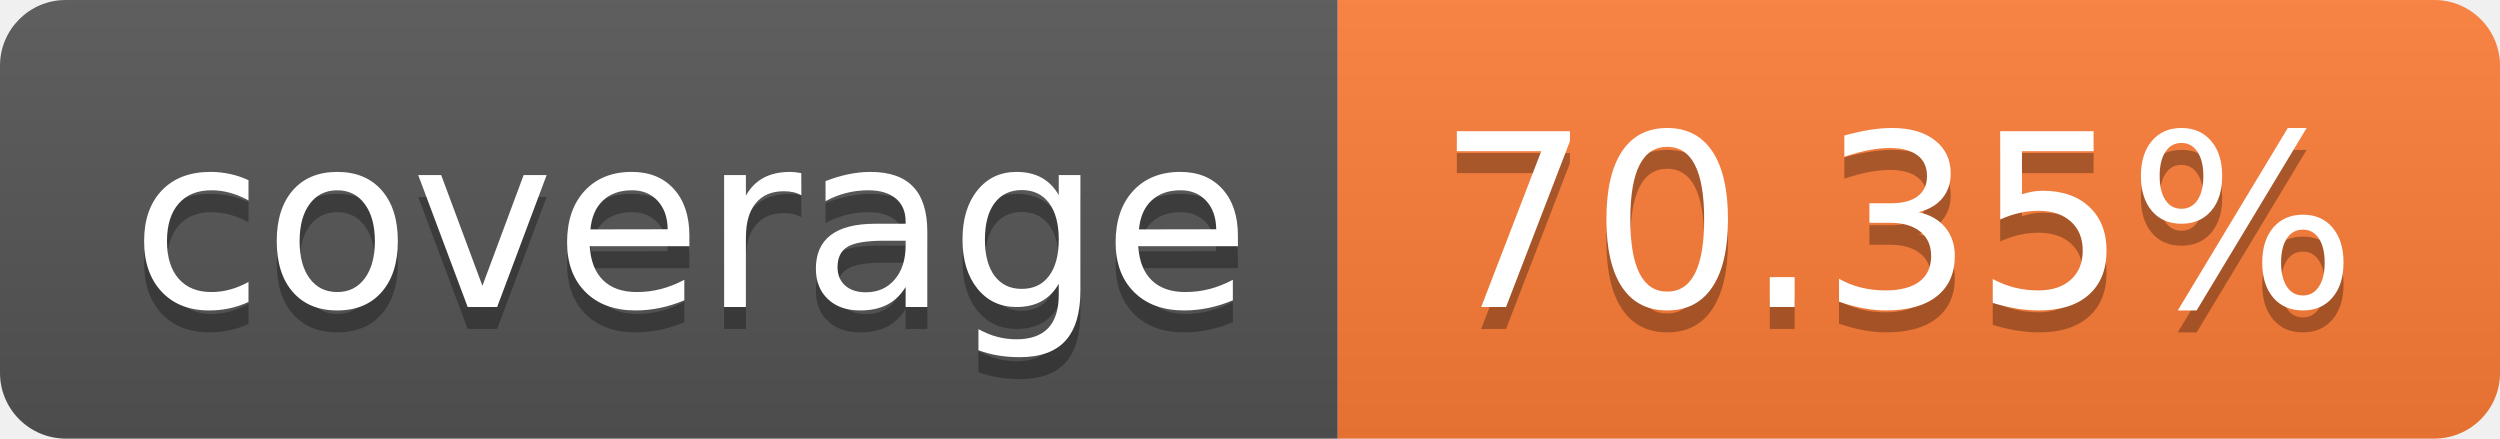
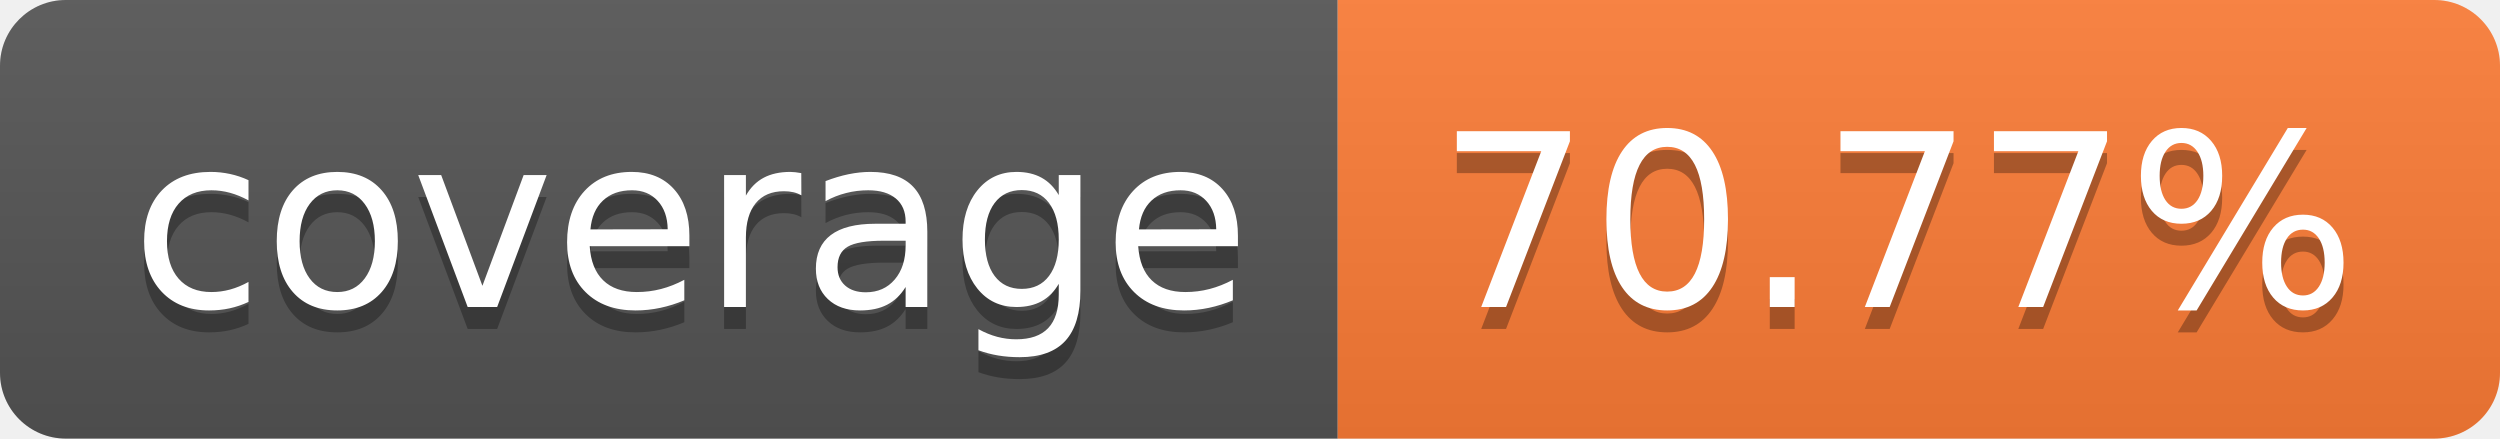
- <svg xmlns="http://www.w3.org/2000/svg" width="114" height="20" role="img" aria-label="coverage: 70.35%">
+ <svg xmlns="http://www.w3.org/2000/svg" width="114" height="20" role="img" aria-label="coverage: 70.77%">
  <linearGradient id="s" x2="0" y2="100%">
    <stop offset="0" stop-color="#bbb" stop-opacity=".1" />
    <stop offset="1" stop-opacity=".1" />
  </linearGradient>
  <clipPath id="r">
    <rect width="114" height="20" rx="3" fill="#fff" />
  </clipPath>
  <g clip-path="url(#r)">
    <rect width="61" height="20" fill="#555" />
    <rect x="61" width="53" height="20" fill="#fe7d37" />
    <rect width="114" height="20" fill="url(#s)" />
  </g>
  <g fill="#fff" text-anchor="middle" font-family="Verdana,Geneva,DejaVu Sans,sans-serif" text-rendering="geometricPrecision" font-size="110">
    <text aria-hidden="true" x="315" y="150" fill="#010101" fill-opacity=".3" transform="scale(.1)" textLength="510">coverage</text>
    <text x="315" y="140" transform="scale(.1)" fill="#fff" textLength="510">coverage</text>
-     <text aria-hidden="true" x="865" y="150" fill="#010101" fill-opacity=".3" transform="scale(.1)" textLength="430">70.35%</text>
-     <text x="865" y="140" transform="scale(.1)" fill="#fff" textLength="430">70.35%</text>
+     <text aria-hidden="true" x="865" y="150" fill="#010101" fill-opacity=".3" transform="scale(.1)" textLength="430">70.77%</text>
+     <text x="865" y="140" transform="scale(.1)" fill="#fff" textLength="430">70.77%</text>
  </g>
</svg>
